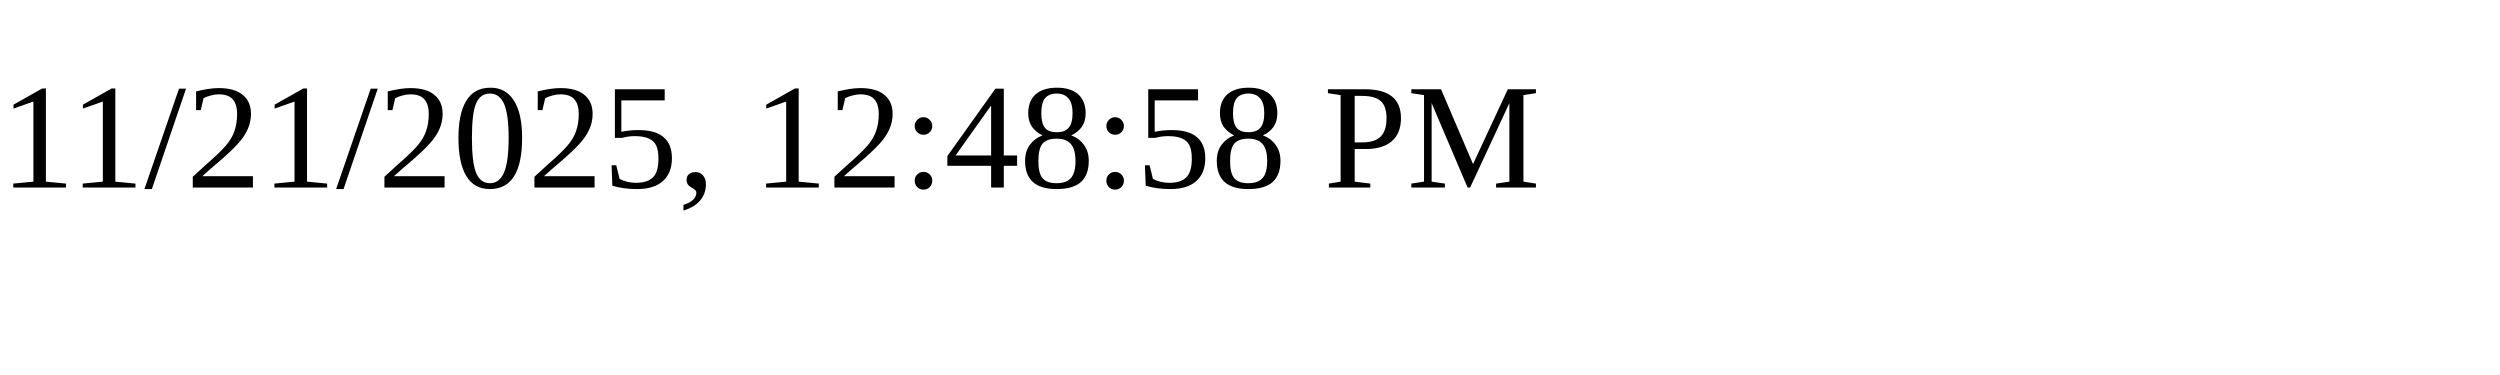
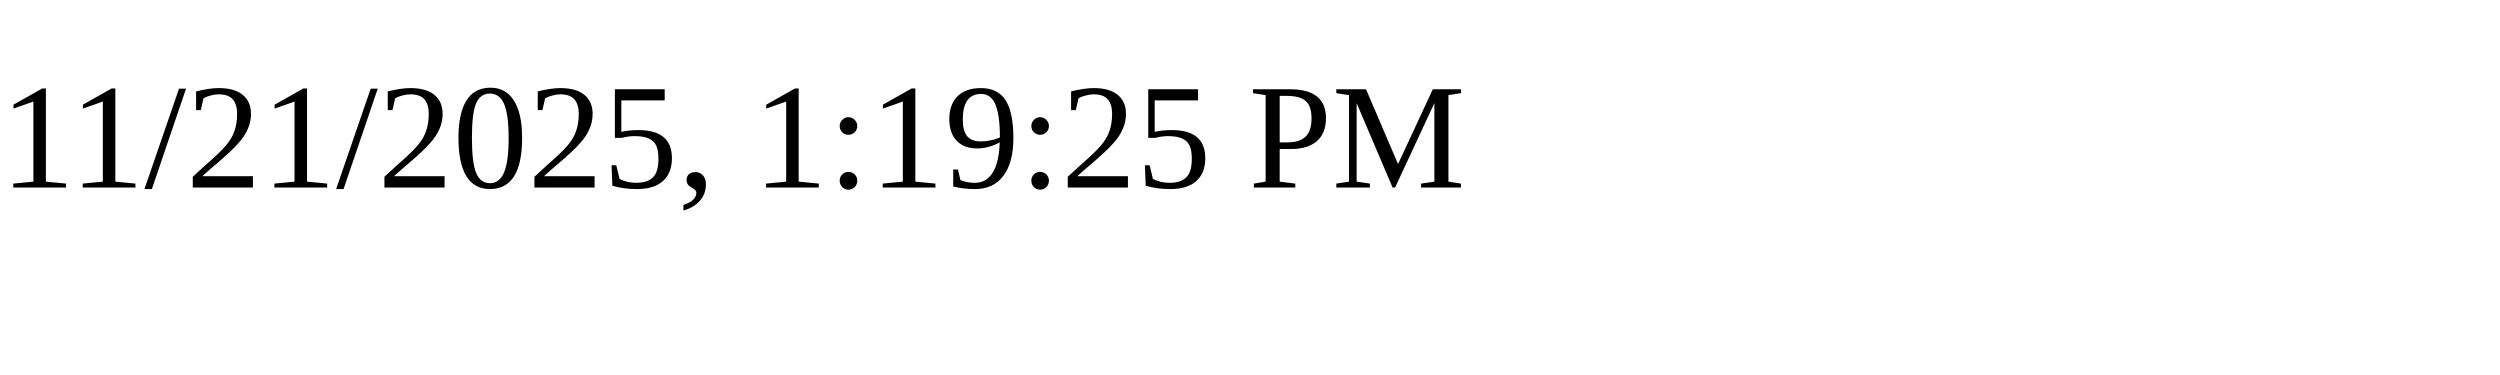
<svg xmlns="http://www.w3.org/2000/svg" height="30" width="200">
-   <text x="0" y="15">11/21/2025, 12:48:58 PM</text>
+   <text x="0" y="15">11/21/2025, 1:19:25 PM</text>
</svg>
